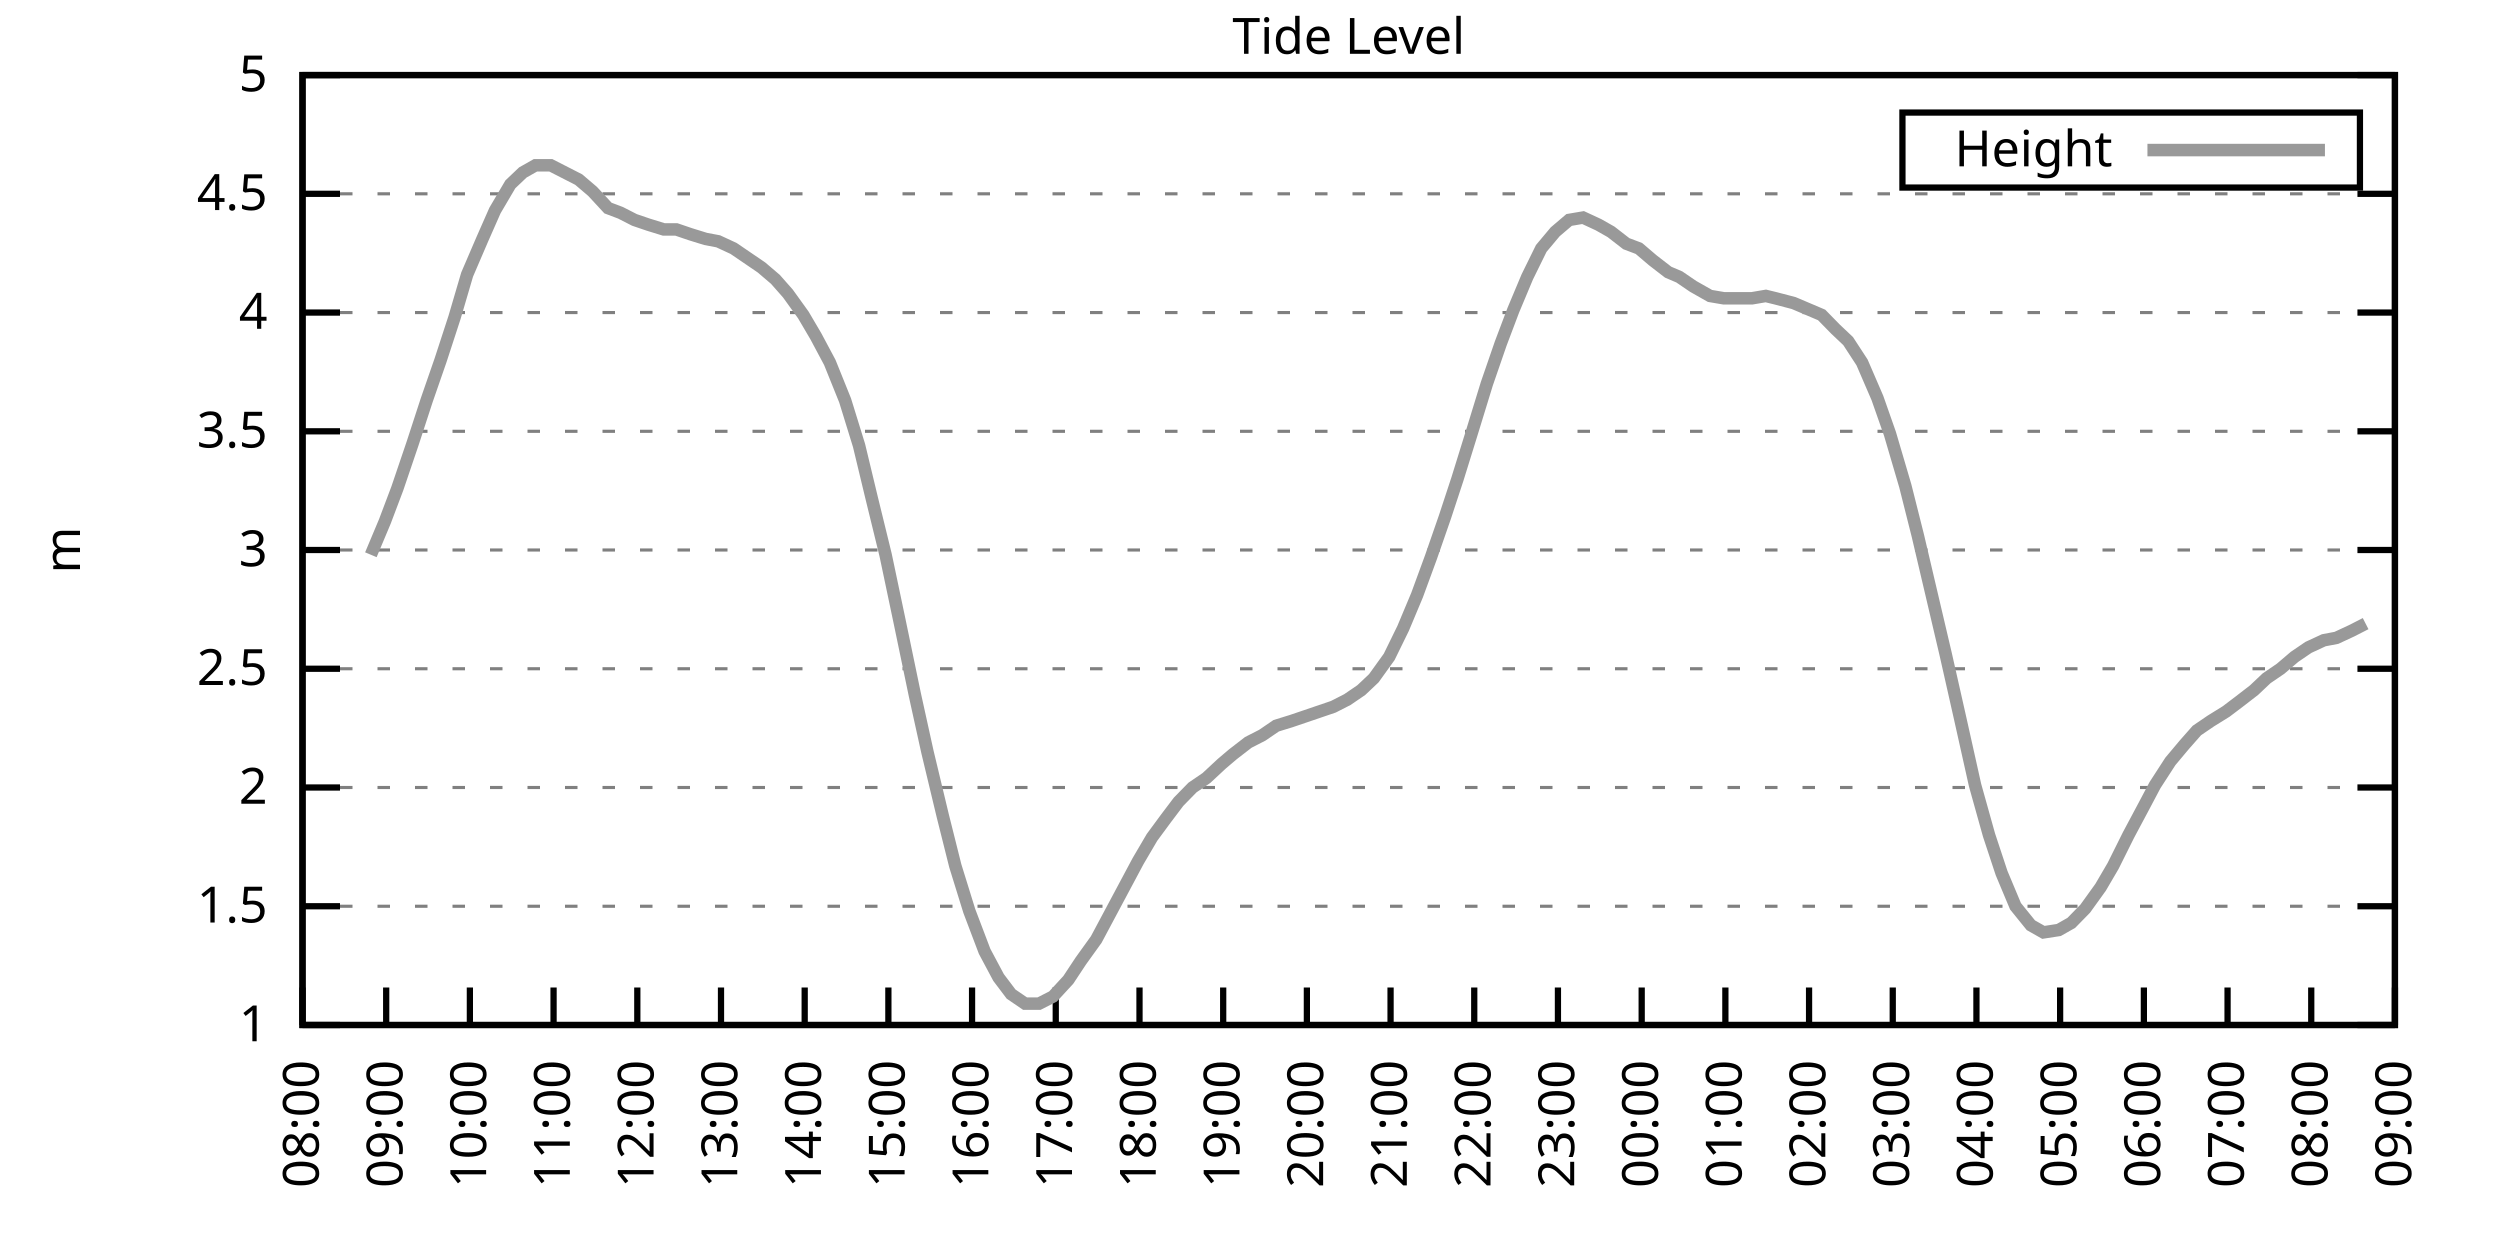
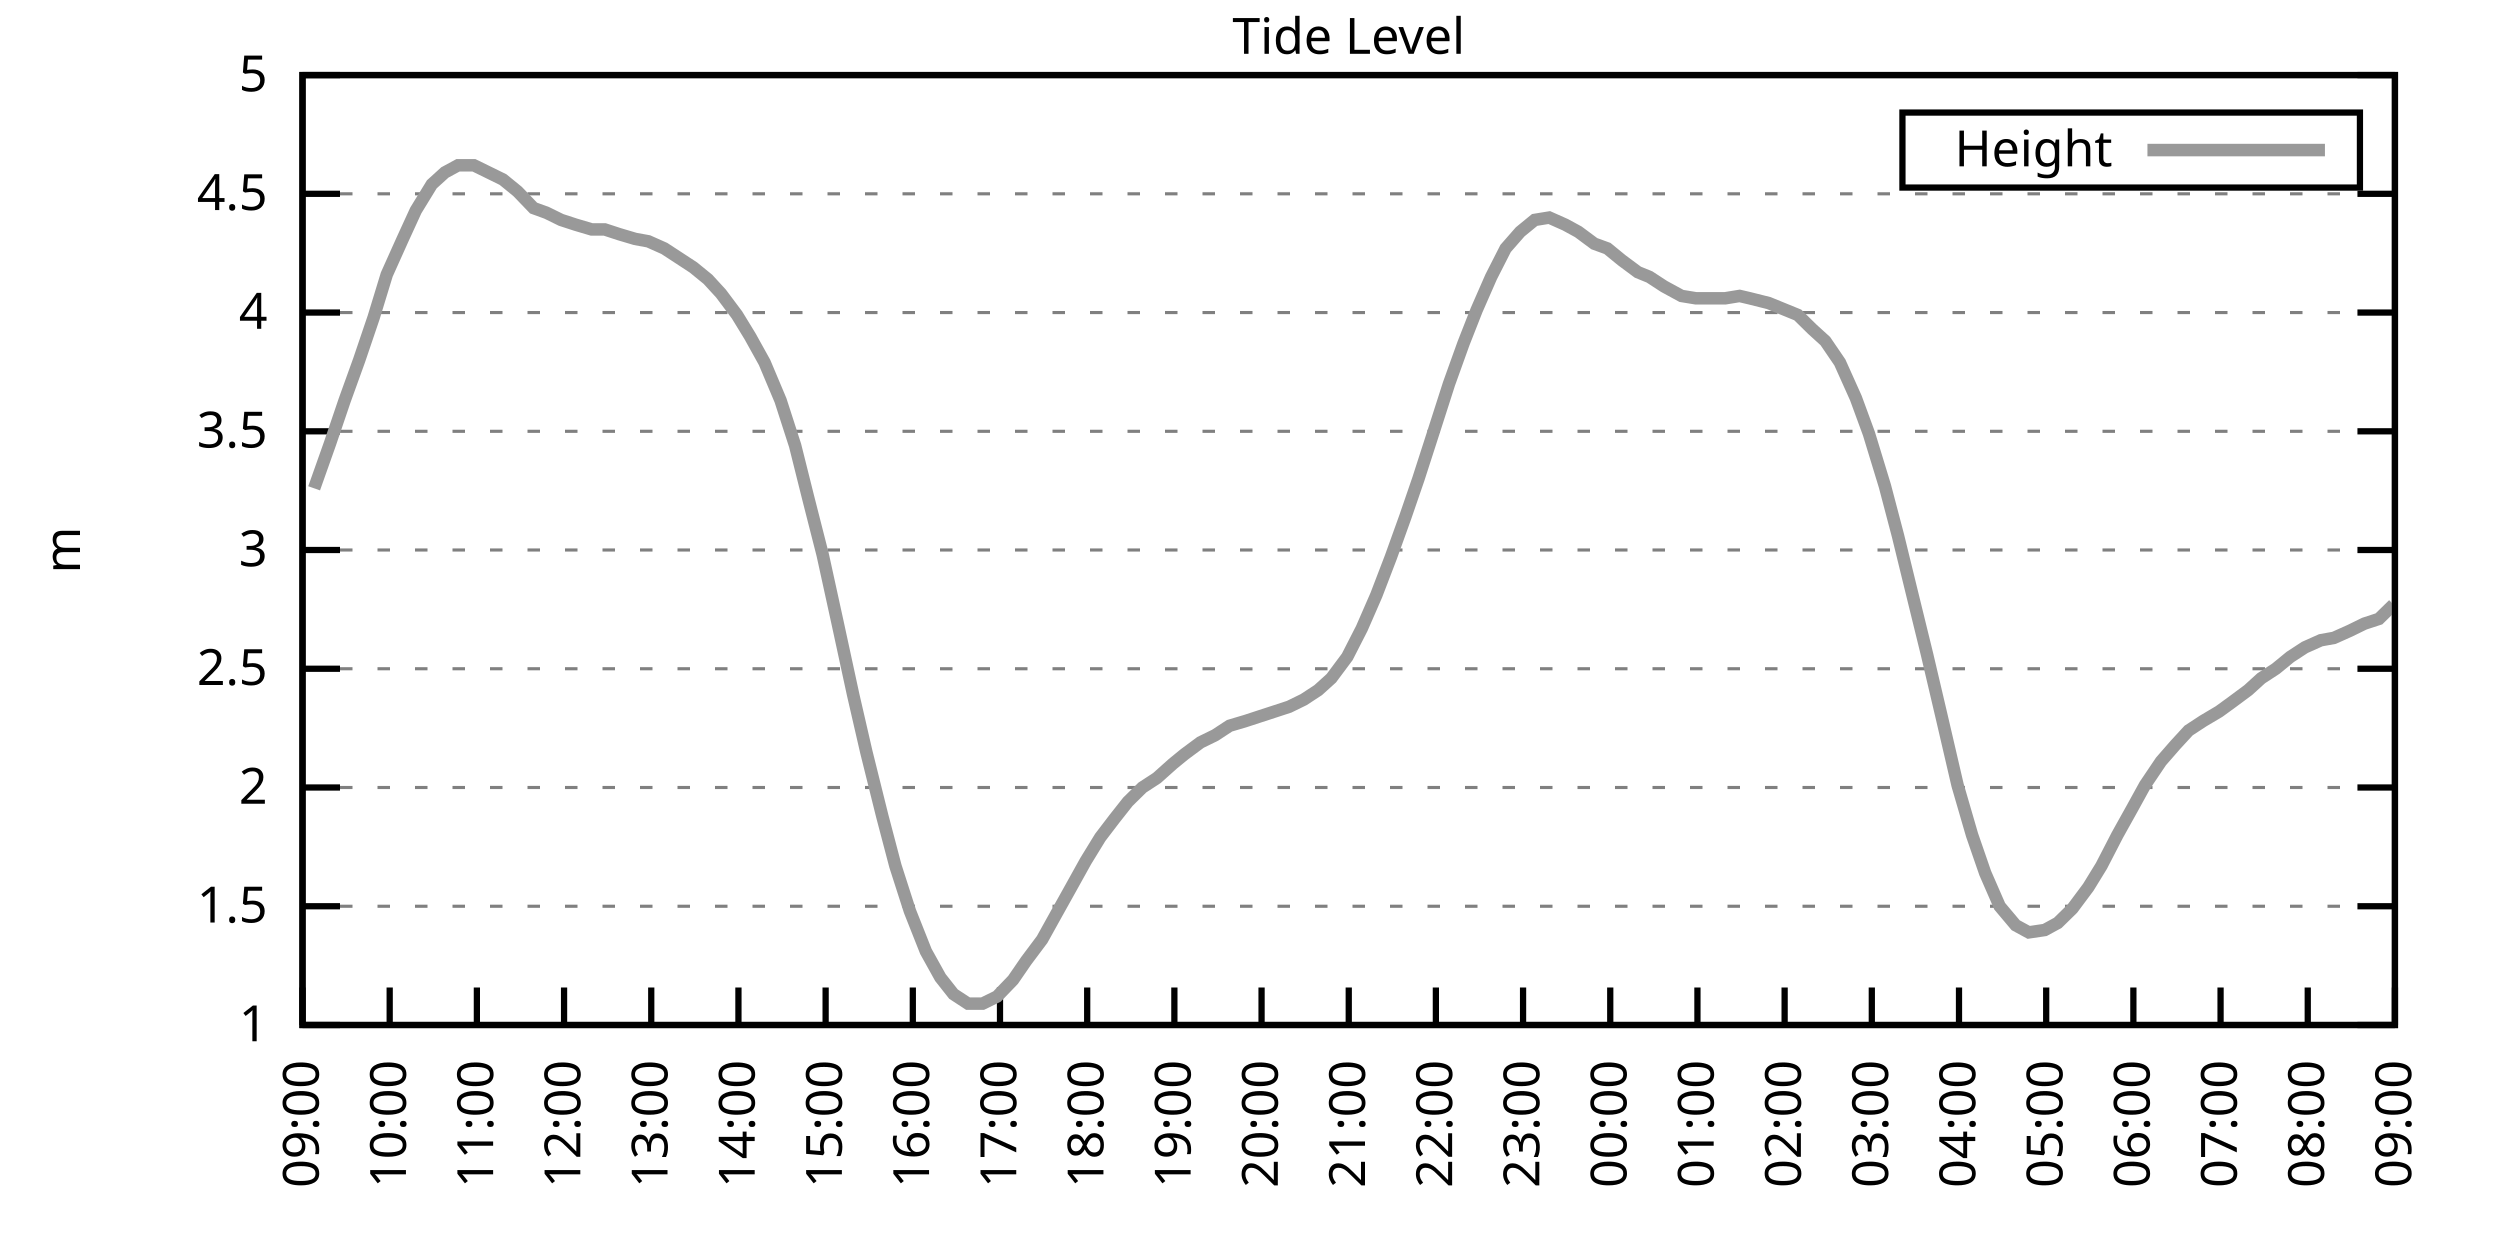
<svg xmlns="http://www.w3.org/2000/svg" xmlns:xlink="http://www.w3.org/1999/xlink" width="400" height="200" viewBox="0 0 400 200">
  <g id="gnuplot_canvas">
    <rect x="0" y="0" width="400" height="200" fill="none" />
    <defs>
      <circle id="gpDot" r="0.5" stroke-width="0.5" stroke="currentColor" />
      <path id="gpPt0" stroke-width="0.333" stroke="currentColor" d="M-1,0 h2 M0,-1 v2" />
      <path id="gpPt1" stroke-width="0.333" stroke="currentColor" d="M-1,-1 L1,1 M1,-1 L-1,1" />
      <path id="gpPt2" stroke-width="0.333" stroke="currentColor" d="M-1,0 L1,0 M0,-1 L0,1 M-1,-1 L1,1 M-1,1 L1,-1" />
      <rect id="gpPt3" stroke-width="0.333" stroke="currentColor" x="-1" y="-1" width="2" height="2" />
      <rect id="gpPt4" stroke-width="0.333" stroke="currentColor" fill="currentColor" x="-1" y="-1" width="2" height="2" />
      <circle id="gpPt5" stroke-width="0.333" stroke="currentColor" cx="0" cy="0" r="1" />
      <use xlink:href="#gpPt5" id="gpPt6" fill="currentColor" stroke="none" />
      <path id="gpPt7" stroke-width="0.333" stroke="currentColor" d="M0,-1.33 L-1.33,0.67 L1.33,0.67 z" />
      <use xlink:href="#gpPt7" id="gpPt8" fill="currentColor" stroke="none" />
      <use xlink:href="#gpPt7" id="gpPt9" stroke="currentColor" transform="rotate(180)" />
      <use xlink:href="#gpPt9" id="gpPt10" fill="currentColor" stroke="none" />
      <use xlink:href="#gpPt3" id="gpPt11" stroke="currentColor" transform="rotate(45)" />
      <use xlink:href="#gpPt11" id="gpPt12" fill="currentColor" stroke="none" />
      <path id="gpPt13" stroke-width="0.333" stroke="currentColor" d="M0,1.330 L1.265,0.411 L0.782,-1.067 L-0.782,-1.076 L-1.265,0.411 z" />
      <use xlink:href="#gpPt13" id="gpPt14" fill="currentColor" stroke="none" />
      <filter id="textbox" filterUnits="objectBoundingBox" x="0" y="0" height="1" width="1">
        <feFlood flood-color="white" flood-opacity="1" result="bgnd" />
        <feComposite in="SourceGraphic" in2="bgnd" operator="atop" />
      </filter>
      <filter id="greybox" filterUnits="objectBoundingBox" x="0" y="0" height="1" width="1">
        <feFlood flood-color="lightgrey" flood-opacity="1" result="grey" />
        <feComposite in="SourceGraphic" in2="grey" operator="atop" />
      </filter>
    </defs>
    <g fill="none" color="white" stroke="currentColor" stroke-width="1.00" stroke-linecap="butt" stroke-linejoin="miter">
</g>
    <g fill="none" color="black" stroke="currentColor" stroke-width="1.00" stroke-linecap="butt" stroke-linejoin="miter">
      <g stroke="none" shape-rendering="crispEdges">
        <polygon fill="rgb(255, 255, 255)" points="48.40,164.00 383.18,164.00 383.18,12.02 48.40,12.02 " />
      </g>
    </g>
    <g fill="none" color="black" stroke="currentColor" stroke-width="1.00" stroke-linecap="butt" stroke-linejoin="miter">
</g>
    <g fill="none" color="black" stroke="black" stroke-width="0.50" stroke-linecap="butt" stroke-linejoin="miter">
</g>
    <g fill="none" color="gray" stroke="currentColor" stroke-width="0.50" stroke-linecap="butt" stroke-linejoin="miter">
      <path stroke="gray" stroke-dasharray="2,4" class="gridline" d="M48.40,164.00 L383.19,164.00  " />
    </g>
    <g fill="none" color="gray" stroke="gray" stroke-width="1.00" stroke-linecap="butt" stroke-linejoin="miter">
</g>
    <g fill="none" color="black" stroke="currentColor" stroke-width="1.00" stroke-linecap="butt" stroke-linejoin="miter">
      <path stroke="black" d="M48.40,164.00 L54.40,164.00 M383.19,164.00 L377.19,164.00  " />
      <g transform="translate(42.80,166.60)" stroke="none" fill="black" font-family="Sans" font-size="8.00" text-anchor="end">
        <text>
          <tspan font-family="Sans"> 1</tspan>
        </text>
      </g>
    </g>
    <g fill="none" color="black" stroke="currentColor" stroke-width="1.00" stroke-linecap="butt" stroke-linejoin="miter">
</g>
    <g fill="none" color="black" stroke="black" stroke-width="0.50" stroke-linecap="butt" stroke-linejoin="miter">
</g>
    <g fill="none" color="gray" stroke="currentColor" stroke-width="0.50" stroke-linecap="butt" stroke-linejoin="miter">
      <path stroke="gray" stroke-dasharray="2,4" class="gridline" d="M48.40,145.00 L383.19,145.00  " />
    </g>
    <g fill="none" color="gray" stroke="gray" stroke-width="1.00" stroke-linecap="butt" stroke-linejoin="miter">
</g>
    <g fill="none" color="black" stroke="currentColor" stroke-width="1.00" stroke-linecap="butt" stroke-linejoin="miter">
      <path stroke="black" d="M48.40,145.00 L54.40,145.00 M383.19,145.00 L377.19,145.00  " />
      <g transform="translate(42.80,147.60)" stroke="none" fill="black" font-family="Sans" font-size="8.00" text-anchor="end">
        <text>
          <tspan font-family="Sans"> 1.5</tspan>
        </text>
      </g>
    </g>
    <g fill="none" color="black" stroke="currentColor" stroke-width="1.00" stroke-linecap="butt" stroke-linejoin="miter">
</g>
    <g fill="none" color="black" stroke="black" stroke-width="0.50" stroke-linecap="butt" stroke-linejoin="miter">
</g>
    <g fill="none" color="gray" stroke="currentColor" stroke-width="0.50" stroke-linecap="butt" stroke-linejoin="miter">
      <path stroke="gray" stroke-dasharray="2,4" class="gridline" d="M48.40,126.00 L383.19,126.00  " />
    </g>
    <g fill="none" color="gray" stroke="gray" stroke-width="1.00" stroke-linecap="butt" stroke-linejoin="miter">
</g>
    <g fill="none" color="black" stroke="currentColor" stroke-width="1.00" stroke-linecap="butt" stroke-linejoin="miter">
      <path stroke="black" d="M48.40,126.00 L54.40,126.00 M383.19,126.00 L377.19,126.00  " />
      <g transform="translate(42.80,128.60)" stroke="none" fill="black" font-family="Sans" font-size="8.00" text-anchor="end">
        <text>
          <tspan font-family="Sans"> 2</tspan>
        </text>
      </g>
    </g>
    <g fill="none" color="black" stroke="currentColor" stroke-width="1.00" stroke-linecap="butt" stroke-linejoin="miter">
</g>
    <g fill="none" color="black" stroke="black" stroke-width="0.50" stroke-linecap="butt" stroke-linejoin="miter">
</g>
    <g fill="none" color="gray" stroke="currentColor" stroke-width="0.50" stroke-linecap="butt" stroke-linejoin="miter">
      <path stroke="gray" stroke-dasharray="2,4" class="gridline" d="M48.40,107.00 L383.19,107.00  " />
    </g>
    <g fill="none" color="gray" stroke="gray" stroke-width="1.00" stroke-linecap="butt" stroke-linejoin="miter">
</g>
    <g fill="none" color="black" stroke="currentColor" stroke-width="1.00" stroke-linecap="butt" stroke-linejoin="miter">
      <path stroke="black" d="M48.40,107.00 L54.40,107.00 M383.19,107.00 L377.19,107.00  " />
      <g transform="translate(42.80,109.60)" stroke="none" fill="black" font-family="Sans" font-size="8.00" text-anchor="end">
        <text>
          <tspan font-family="Sans"> 2.5</tspan>
        </text>
      </g>
    </g>
    <g fill="none" color="black" stroke="currentColor" stroke-width="1.00" stroke-linecap="butt" stroke-linejoin="miter">
</g>
    <g fill="none" color="black" stroke="black" stroke-width="0.50" stroke-linecap="butt" stroke-linejoin="miter">
</g>
    <g fill="none" color="gray" stroke="currentColor" stroke-width="0.50" stroke-linecap="butt" stroke-linejoin="miter">
      <path stroke="gray" stroke-dasharray="2,4" class="gridline" d="M48.40,88.00 L383.19,88.00  " />
    </g>
    <g fill="none" color="gray" stroke="gray" stroke-width="1.00" stroke-linecap="butt" stroke-linejoin="miter">
</g>
    <g fill="none" color="black" stroke="currentColor" stroke-width="1.00" stroke-linecap="butt" stroke-linejoin="miter">
      <path stroke="black" d="M48.40,88.00 L54.40,88.00 M383.19,88.00 L377.19,88.00  " />
      <g transform="translate(42.80,90.60)" stroke="none" fill="black" font-family="Sans" font-size="8.00" text-anchor="end">
        <text>
          <tspan font-family="Sans"> 3</tspan>
        </text>
      </g>
    </g>
    <g fill="none" color="black" stroke="currentColor" stroke-width="1.00" stroke-linecap="butt" stroke-linejoin="miter">
</g>
    <g fill="none" color="black" stroke="black" stroke-width="0.50" stroke-linecap="butt" stroke-linejoin="miter">
</g>
    <g fill="none" color="gray" stroke="currentColor" stroke-width="0.50" stroke-linecap="butt" stroke-linejoin="miter">
      <path stroke="gray" stroke-dasharray="2,4" class="gridline" d="M48.40,69.01 L383.19,69.01  " />
    </g>
    <g fill="none" color="gray" stroke="gray" stroke-width="1.00" stroke-linecap="butt" stroke-linejoin="miter">
</g>
    <g fill="none" color="black" stroke="currentColor" stroke-width="1.00" stroke-linecap="butt" stroke-linejoin="miter">
      <path stroke="black" d="M48.40,69.01 L54.40,69.01 M383.19,69.01 L377.19,69.01  " />
      <g transform="translate(42.80,71.61)" stroke="none" fill="black" font-family="Sans" font-size="8.00" text-anchor="end">
        <text>
          <tspan font-family="Sans"> 3.5</tspan>
        </text>
      </g>
    </g>
    <g fill="none" color="black" stroke="currentColor" stroke-width="1.00" stroke-linecap="butt" stroke-linejoin="miter">
</g>
    <g fill="none" color="black" stroke="black" stroke-width="0.50" stroke-linecap="butt" stroke-linejoin="miter">
</g>
    <g fill="none" color="gray" stroke="currentColor" stroke-width="0.50" stroke-linecap="butt" stroke-linejoin="miter">
      <path stroke="gray" stroke-dasharray="2,4" class="gridline" d="M48.40,50.01 L383.19,50.01  " />
    </g>
    <g fill="none" color="gray" stroke="gray" stroke-width="1.00" stroke-linecap="butt" stroke-linejoin="miter">
</g>
    <g fill="none" color="black" stroke="currentColor" stroke-width="1.00" stroke-linecap="butt" stroke-linejoin="miter">
      <path stroke="black" d="M48.40,50.01 L54.40,50.01 M383.19,50.01 L377.19,50.01  " />
      <g transform="translate(42.80,52.61)" stroke="none" fill="black" font-family="Sans" font-size="8.00" text-anchor="end">
        <text>
          <tspan font-family="Sans"> 4</tspan>
        </text>
      </g>
    </g>
    <g fill="none" color="black" stroke="currentColor" stroke-width="1.00" stroke-linecap="butt" stroke-linejoin="miter">
</g>
    <g fill="none" color="black" stroke="black" stroke-width="0.50" stroke-linecap="butt" stroke-linejoin="miter">
</g>
    <g fill="none" color="gray" stroke="currentColor" stroke-width="0.50" stroke-linecap="butt" stroke-linejoin="miter">
      <path stroke="gray" stroke-dasharray="2,4" class="gridline" d="M48.40,31.01 L383.19,31.01  " />
    </g>
    <g fill="none" color="gray" stroke="gray" stroke-width="1.00" stroke-linecap="butt" stroke-linejoin="miter">
</g>
    <g fill="none" color="black" stroke="currentColor" stroke-width="1.00" stroke-linecap="butt" stroke-linejoin="miter">
      <path stroke="black" d="M48.40,31.01 L54.40,31.01 M383.19,31.01 L377.19,31.01  " />
      <g transform="translate(42.80,33.61)" stroke="none" fill="black" font-family="Sans" font-size="8.00" text-anchor="end">
        <text>
          <tspan font-family="Sans"> 4.5</tspan>
        </text>
      </g>
    </g>
    <g fill="none" color="black" stroke="currentColor" stroke-width="1.00" stroke-linecap="butt" stroke-linejoin="miter">
</g>
    <g fill="none" color="black" stroke="black" stroke-width="0.50" stroke-linecap="butt" stroke-linejoin="miter">
</g>
    <g fill="none" color="gray" stroke="currentColor" stroke-width="0.50" stroke-linecap="butt" stroke-linejoin="miter">
      <path stroke="gray" stroke-dasharray="2,4" class="gridline" d="M48.40,12.01 L383.19,12.01  " />
    </g>
    <g fill="none" color="gray" stroke="gray" stroke-width="1.00" stroke-linecap="butt" stroke-linejoin="miter">
</g>
    <g fill="none" color="black" stroke="currentColor" stroke-width="1.00" stroke-linecap="butt" stroke-linejoin="miter">
      <path stroke="black" d="M48.40,12.01 L54.40,12.01 M383.19,12.01 L377.19,12.01  " />
      <g transform="translate(42.80,14.61)" stroke="none" fill="black" font-family="Sans" font-size="8.00" text-anchor="end">
        <text>
          <tspan font-family="Sans"> 5</tspan>
        </text>
      </g>
    </g>
    <g fill="none" color="black" stroke="currentColor" stroke-width="1.00" stroke-linecap="butt" stroke-linejoin="miter">
      <path stroke="black" d="M48.40,164.00 L48.40,158.00  " />
      <g transform="translate(51.00,169.60) rotate(270.00)" stroke="none" fill="black" font-family="Sans" font-size="8.00" text-anchor="end">
        <text>
-           <tspan font-family="Sans">08:00</tspan>
-         </text>
-       </g>
-     </g>
-     <g fill="none" color="black" stroke="currentColor" stroke-width="1.00" stroke-linecap="butt" stroke-linejoin="miter">
-       <path stroke="black" d="M61.79,164.00 L61.79,158.00  " />
-       <g transform="translate(64.39,169.60) rotate(270.00)" stroke="none" fill="black" font-family="Sans" font-size="8.00" text-anchor="end">
-         <text>
          <tspan font-family="Sans">09:00</tspan>
        </text>
      </g>
    </g>
    <g fill="none" color="black" stroke="currentColor" stroke-width="1.00" stroke-linecap="butt" stroke-linejoin="miter">
-       <path stroke="black" d="M75.18,164.00 L75.18,158.00  " />
-       <g transform="translate(77.78,169.60) rotate(270.00)" stroke="none" fill="black" font-family="Sans" font-size="8.00" text-anchor="end">
+       <path stroke="black" d="M62.35,164.00 L62.35,158.00  " />
+       <g transform="translate(64.95,169.60) rotate(270.00)" stroke="none" fill="black" font-family="Sans" font-size="8.00" text-anchor="end">
        <text>
          <tspan font-family="Sans">10:00</tspan>
        </text>
      </g>
    </g>
    <g fill="none" color="black" stroke="currentColor" stroke-width="1.00" stroke-linecap="butt" stroke-linejoin="miter">
-       <path stroke="black" d="M88.57,164.00 L88.57,158.00  " />
-       <g transform="translate(91.17,169.60) rotate(270.00)" stroke="none" fill="black" font-family="Sans" font-size="8.00" text-anchor="end">
+       <path stroke="black" d="M76.30,164.00 L76.30,158.00  " />
+       <g transform="translate(78.90,169.60) rotate(270.00)" stroke="none" fill="black" font-family="Sans" font-size="8.00" text-anchor="end">
        <text>
          <tspan font-family="Sans">11:00</tspan>
        </text>
      </g>
    </g>
    <g fill="none" color="black" stroke="currentColor" stroke-width="1.00" stroke-linecap="butt" stroke-linejoin="miter">
-       <path stroke="black" d="M101.97,164.00 L101.97,158.00  " />
-       <g transform="translate(104.57,169.60) rotate(270.00)" stroke="none" fill="black" font-family="Sans" font-size="8.00" text-anchor="end">
+       <path stroke="black" d="M90.25,164.00 L90.25,158.00  " />
+       <g transform="translate(92.85,169.60) rotate(270.00)" stroke="none" fill="black" font-family="Sans" font-size="8.00" text-anchor="end">
        <text>
          <tspan font-family="Sans">12:00</tspan>
        </text>
      </g>
    </g>
    <g fill="none" color="black" stroke="currentColor" stroke-width="1.00" stroke-linecap="butt" stroke-linejoin="miter">
-       <path stroke="black" d="M115.36,164.00 L115.36,158.00  " />
-       <g transform="translate(117.96,169.60) rotate(270.00)" stroke="none" fill="black" font-family="Sans" font-size="8.00" text-anchor="end">
+       <path stroke="black" d="M104.20,164.00 L104.20,158.00  " />
+       <g transform="translate(106.80,169.60) rotate(270.00)" stroke="none" fill="black" font-family="Sans" font-size="8.00" text-anchor="end">
        <text>
          <tspan font-family="Sans">13:00</tspan>
        </text>
      </g>
    </g>
    <g fill="none" color="black" stroke="currentColor" stroke-width="1.00" stroke-linecap="butt" stroke-linejoin="miter">
-       <path stroke="black" d="M128.75,164.00 L128.75,158.00  " />
-       <g transform="translate(131.35,169.60) rotate(270.00)" stroke="none" fill="black" font-family="Sans" font-size="8.00" text-anchor="end">
+       <path stroke="black" d="M118.15,164.00 L118.15,158.00  " />
+       <g transform="translate(120.75,169.60) rotate(270.00)" stroke="none" fill="black" font-family="Sans" font-size="8.00" text-anchor="end">
        <text>
          <tspan font-family="Sans">14:00</tspan>
        </text>
      </g>
    </g>
    <g fill="none" color="black" stroke="currentColor" stroke-width="1.00" stroke-linecap="butt" stroke-linejoin="miter">
-       <path stroke="black" d="M142.14,164.00 L142.14,158.00  " />
-       <g transform="translate(144.74,169.60) rotate(270.00)" stroke="none" fill="black" font-family="Sans" font-size="8.00" text-anchor="end">
+       <path stroke="black" d="M132.10,164.00 L132.10,158.00  " />
+       <g transform="translate(134.70,169.60) rotate(270.00)" stroke="none" fill="black" font-family="Sans" font-size="8.00" text-anchor="end">
        <text>
          <tspan font-family="Sans">15:00</tspan>
        </text>
      </g>
    </g>
    <g fill="none" color="black" stroke="currentColor" stroke-width="1.00" stroke-linecap="butt" stroke-linejoin="miter">
-       <path stroke="black" d="M155.53,164.00 L155.53,158.00  " />
-       <g transform="translate(158.13,169.60) rotate(270.00)" stroke="none" fill="black" font-family="Sans" font-size="8.00" text-anchor="end">
+       <path stroke="black" d="M146.05,164.00 L146.05,158.00  " />
+       <g transform="translate(148.65,169.60) rotate(270.00)" stroke="none" fill="black" font-family="Sans" font-size="8.00" text-anchor="end">
        <text>
          <tspan font-family="Sans">16:00</tspan>
        </text>
      </g>
    </g>
    <g fill="none" color="black" stroke="currentColor" stroke-width="1.00" stroke-linecap="butt" stroke-linejoin="miter">
-       <path stroke="black" d="M168.92,164.00 L168.92,158.00  " />
-       <g transform="translate(171.52,169.60) rotate(270.00)" stroke="none" fill="black" font-family="Sans" font-size="8.00" text-anchor="end">
+       <path stroke="black" d="M160.00,164.00 L160.00,158.00  " />
+       <g transform="translate(162.60,169.60) rotate(270.00)" stroke="none" fill="black" font-family="Sans" font-size="8.00" text-anchor="end">
        <text>
          <tspan font-family="Sans">17:00</tspan>
        </text>
      </g>
    </g>
    <g fill="none" color="black" stroke="currentColor" stroke-width="1.00" stroke-linecap="butt" stroke-linejoin="miter">
-       <path stroke="black" d="M182.32,164.00 L182.32,158.00  " />
-       <g transform="translate(184.92,169.60) rotate(270.00)" stroke="none" fill="black" font-family="Sans" font-size="8.00" text-anchor="end">
+       <path stroke="black" d="M173.95,164.00 L173.95,158.00  " />
+       <g transform="translate(176.55,169.60) rotate(270.00)" stroke="none" fill="black" font-family="Sans" font-size="8.00" text-anchor="end">
        <text>
          <tspan font-family="Sans">18:00</tspan>
        </text>
      </g>
    </g>
    <g fill="none" color="black" stroke="currentColor" stroke-width="1.00" stroke-linecap="butt" stroke-linejoin="miter">
-       <path stroke="black" d="M195.71,164.00 L195.71,158.00  " />
-       <g transform="translate(198.31,169.60) rotate(270.00)" stroke="none" fill="black" font-family="Sans" font-size="8.00" text-anchor="end">
+       <path stroke="black" d="M187.90,164.00 L187.90,158.00  " />
+       <g transform="translate(190.50,169.60) rotate(270.00)" stroke="none" fill="black" font-family="Sans" font-size="8.00" text-anchor="end">
        <text>
          <tspan font-family="Sans">19:00</tspan>
        </text>
      </g>
    </g>
    <g fill="none" color="black" stroke="currentColor" stroke-width="1.00" stroke-linecap="butt" stroke-linejoin="miter">
-       <path stroke="black" d="M209.10,164.00 L209.10,158.00  " />
-       <g transform="translate(211.70,169.60) rotate(270.00)" stroke="none" fill="black" font-family="Sans" font-size="8.00" text-anchor="end">
+       <path stroke="black" d="M201.85,164.00 L201.85,158.00  " />
+       <g transform="translate(204.45,169.60) rotate(270.00)" stroke="none" fill="black" font-family="Sans" font-size="8.00" text-anchor="end">
        <text>
          <tspan font-family="Sans">20:00</tspan>
        </text>
      </g>
    </g>
    <g fill="none" color="black" stroke="currentColor" stroke-width="1.00" stroke-linecap="butt" stroke-linejoin="miter">
-       <path stroke="black" d="M222.49,164.00 L222.49,158.00  " />
-       <g transform="translate(225.09,169.60) rotate(270.00)" stroke="none" fill="black" font-family="Sans" font-size="8.00" text-anchor="end">
+       <path stroke="black" d="M215.80,164.00 L215.80,158.00  " />
+       <g transform="translate(218.40,169.60) rotate(270.00)" stroke="none" fill="black" font-family="Sans" font-size="8.00" text-anchor="end">
        <text>
          <tspan font-family="Sans">21:00</tspan>
        </text>
      </g>
    </g>
    <g fill="none" color="black" stroke="currentColor" stroke-width="1.00" stroke-linecap="butt" stroke-linejoin="miter">
-       <path stroke="black" d="M235.88,164.00 L235.88,158.00  " />
-       <g transform="translate(238.48,169.60) rotate(270.00)" stroke="none" fill="black" font-family="Sans" font-size="8.00" text-anchor="end">
+       <path stroke="black" d="M229.74,164.00 L229.74,158.00  " />
+       <g transform="translate(232.34,169.60) rotate(270.00)" stroke="none" fill="black" font-family="Sans" font-size="8.00" text-anchor="end">
        <text>
          <tspan font-family="Sans">22:00</tspan>
        </text>
      </g>
    </g>
    <g fill="none" color="black" stroke="currentColor" stroke-width="1.00" stroke-linecap="butt" stroke-linejoin="miter">
-       <path stroke="black" d="M249.27,164.00 L249.27,158.00  " />
-       <g transform="translate(251.87,169.60) rotate(270.00)" stroke="none" fill="black" font-family="Sans" font-size="8.00" text-anchor="end">
+       <path stroke="black" d="M243.69,164.00 L243.69,158.00  " />
+       <g transform="translate(246.29,169.60) rotate(270.00)" stroke="none" fill="black" font-family="Sans" font-size="8.00" text-anchor="end">
        <text>
          <tspan font-family="Sans">23:00</tspan>
        </text>
      </g>
    </g>
    <g fill="none" color="black" stroke="currentColor" stroke-width="1.00" stroke-linecap="butt" stroke-linejoin="miter">
-       <path stroke="black" d="M262.67,164.00 L262.67,158.00  " />
-       <g transform="translate(265.27,169.60) rotate(270.00)" stroke="none" fill="black" font-family="Sans" font-size="8.00" text-anchor="end">
+       <path stroke="black" d="M257.64,164.00 L257.64,158.00  " />
+       <g transform="translate(260.24,169.60) rotate(270.00)" stroke="none" fill="black" font-family="Sans" font-size="8.00" text-anchor="end">
        <text>
          <tspan font-family="Sans">00:00</tspan>
        </text>
      </g>
    </g>
    <g fill="none" color="black" stroke="currentColor" stroke-width="1.00" stroke-linecap="butt" stroke-linejoin="miter">
-       <path stroke="black" d="M276.06,164.00 L276.06,158.00  " />
-       <g transform="translate(278.66,169.60) rotate(270.00)" stroke="none" fill="black" font-family="Sans" font-size="8.00" text-anchor="end">
+       <path stroke="black" d="M271.59,164.00 L271.59,158.00  " />
+       <g transform="translate(274.19,169.60) rotate(270.00)" stroke="none" fill="black" font-family="Sans" font-size="8.00" text-anchor="end">
        <text>
          <tspan font-family="Sans">01:00</tspan>
        </text>
      </g>
    </g>
    <g fill="none" color="black" stroke="currentColor" stroke-width="1.00" stroke-linecap="butt" stroke-linejoin="miter">
-       <path stroke="black" d="M289.45,164.00 L289.45,158.00  " />
-       <g transform="translate(292.05,169.60) rotate(270.00)" stroke="none" fill="black" font-family="Sans" font-size="8.00" text-anchor="end">
+       <path stroke="black" d="M285.54,164.00 L285.54,158.00  " />
+       <g transform="translate(288.14,169.60) rotate(270.00)" stroke="none" fill="black" font-family="Sans" font-size="8.00" text-anchor="end">
        <text>
          <tspan font-family="Sans">02:00</tspan>
        </text>
      </g>
    </g>
    <g fill="none" color="black" stroke="currentColor" stroke-width="1.00" stroke-linecap="butt" stroke-linejoin="miter">
-       <path stroke="black" d="M302.84,164.00 L302.84,158.00  " />
-       <g transform="translate(305.44,169.60) rotate(270.00)" stroke="none" fill="black" font-family="Sans" font-size="8.00" text-anchor="end">
+       <path stroke="black" d="M299.49,164.00 L299.49,158.00  " />
+       <g transform="translate(302.09,169.60) rotate(270.00)" stroke="none" fill="black" font-family="Sans" font-size="8.00" text-anchor="end">
        <text>
          <tspan font-family="Sans">03:00</tspan>
        </text>
      </g>
    </g>
    <g fill="none" color="black" stroke="currentColor" stroke-width="1.00" stroke-linecap="butt" stroke-linejoin="miter">
-       <path stroke="black" d="M316.23,164.00 L316.23,158.00  " />
-       <g transform="translate(318.83,169.60) rotate(270.00)" stroke="none" fill="black" font-family="Sans" font-size="8.00" text-anchor="end">
+       <path stroke="black" d="M313.44,164.00 L313.44,158.00  " />
+       <g transform="translate(316.04,169.60) rotate(270.00)" stroke="none" fill="black" font-family="Sans" font-size="8.00" text-anchor="end">
        <text>
          <tspan font-family="Sans">04:00</tspan>
        </text>
      </g>
    </g>
    <g fill="none" color="black" stroke="currentColor" stroke-width="1.00" stroke-linecap="butt" stroke-linejoin="miter">
-       <path stroke="black" d="M329.62,164.00 L329.62,158.00  " />
-       <g transform="translate(332.22,169.60) rotate(270.00)" stroke="none" fill="black" font-family="Sans" font-size="8.00" text-anchor="end">
+       <path stroke="black" d="M327.39,164.00 L327.39,158.00  " />
+       <g transform="translate(329.99,169.60) rotate(270.00)" stroke="none" fill="black" font-family="Sans" font-size="8.00" text-anchor="end">
        <text>
          <tspan font-family="Sans">05:00</tspan>
        </text>
      </g>
    </g>
    <g fill="none" color="black" stroke="currentColor" stroke-width="1.00" stroke-linecap="butt" stroke-linejoin="miter">
-       <path stroke="black" d="M343.02,164.00 L343.02,158.00  " />
-       <g transform="translate(345.62,169.60) rotate(270.00)" stroke="none" fill="black" font-family="Sans" font-size="8.00" text-anchor="end">
+       <path stroke="black" d="M341.34,164.00 L341.34,158.00  " />
+       <g transform="translate(343.94,169.60) rotate(270.00)" stroke="none" fill="black" font-family="Sans" font-size="8.00" text-anchor="end">
        <text>
          <tspan font-family="Sans">06:00</tspan>
        </text>
      </g>
    </g>
    <g fill="none" color="black" stroke="currentColor" stroke-width="1.00" stroke-linecap="butt" stroke-linejoin="miter">
-       <path stroke="black" d="M356.41,164.00 L356.41,158.00  " />
-       <g transform="translate(359.01,169.60) rotate(270.00)" stroke="none" fill="black" font-family="Sans" font-size="8.00" text-anchor="end">
+       <path stroke="black" d="M355.29,164.00 L355.29,158.00  " />
+       <g transform="translate(357.89,169.60) rotate(270.00)" stroke="none" fill="black" font-family="Sans" font-size="8.00" text-anchor="end">
        <text>
          <tspan font-family="Sans">07:00</tspan>
        </text>
      </g>
    </g>
    <g fill="none" color="black" stroke="currentColor" stroke-width="1.00" stroke-linecap="butt" stroke-linejoin="miter">
-       <path stroke="black" d="M369.80,164.00 L369.80,158.00  " />
-       <g transform="translate(372.40,169.60) rotate(270.00)" stroke="none" fill="black" font-family="Sans" font-size="8.00" text-anchor="end">
+       <path stroke="black" d="M369.24,164.00 L369.24,158.00  " />
+       <g transform="translate(371.84,169.60) rotate(270.00)" stroke="none" fill="black" font-family="Sans" font-size="8.00" text-anchor="end">
        <text>
          <tspan font-family="Sans">08:00</tspan>
        </text>
      </g>
    </g>
    <g fill="none" color="black" stroke="currentColor" stroke-width="1.00" stroke-linecap="butt" stroke-linejoin="miter">
      <path stroke="black" d="M383.19,164.00 L383.19,158.00  " />
      <g transform="translate(385.79,169.60) rotate(270.00)" stroke="none" fill="black" font-family="Sans" font-size="8.00" text-anchor="end">
        <text>
          <tspan font-family="Sans">09:00</tspan>
        </text>
      </g>
    </g>
    <g fill="none" color="black" stroke="currentColor" stroke-width="1.00" stroke-linecap="butt" stroke-linejoin="miter">
</g>
    <g fill="none" color="black" stroke="currentColor" stroke-width="1.00" stroke-linecap="butt" stroke-linejoin="miter">
      <path stroke="black" d="M48.40,12.01 L48.40,164.00 L383.19,164.00 L383.19,12.01 L48.40,12.01 Z  " />
    </g>
    <g fill="none" color="black" stroke="currentColor" stroke-width="1.00" stroke-linecap="butt" stroke-linejoin="miter">
</g>
    <g fill="none" color="black" stroke="currentColor" stroke-width="1.00" stroke-linecap="butt" stroke-linejoin="miter">
      <path stroke="black" d="M304.39,30.01 L304.39,18.01 L377.59,18.01 L377.59,30.01 L304.39,30.01 Z  " />
    </g>
    <g id="Tide_level_plot_1">
      <g fill="none" color="white" stroke="black" stroke-width="2.00" stroke-linecap="butt" stroke-linejoin="miter">
</g>
      <g fill="none" color="black" stroke="currentColor" stroke-width="2.00" stroke-linecap="butt" stroke-linejoin="miter">
        <g transform="translate(337.99,26.61)" stroke="none" fill="black" font-family="Sans" font-size="8.00" text-anchor="end">
          <text>
            <tspan font-family="Sans">Height</tspan>
          </text>
        </g>
      </g>
      <g fill="none" color="black" stroke="currentColor" stroke-width="2.00" stroke-linecap="butt" stroke-linejoin="miter">
-         <path stroke="rgb(153, 153, 153)" d="M343.59,24.01 L371.99,24.01 M59.34,88.76 L61.57,83.45 L63.58,78.13 L66.03,70.91 L68.26,64.07 L70.50,57.61   L72.73,50.77 L74.74,43.93 L77.19,38.23 L79.20,33.67 L81.66,29.49 L83.66,27.59 L85.67,26.45 L88.13,26.45   L90.36,27.59 L92.59,28.73 L94.82,30.63 L97.28,33.29 L99.29,34.05 L101.52,35.19 L103.75,35.95 L106.21,36.71   L108.22,36.71 L110.45,37.47 L112.90,38.23 L114.91,38.61 L117.37,39.75 L119.60,41.27 L121.83,42.79 L124.06,44.69   L126.07,46.97 L128.53,50.39 L130.54,53.81 L132.77,57.99 L135.22,64.07 L137.45,71.29 L139.46,79.65 L141.69,88.76   L143.93,99.40 L146.38,111.18 L148.39,120.30 L150.85,130.56 L152.85,138.54 L155.09,145.76 L157.54,152.22 L159.77,156.40   L161.78,159.06 L164.01,160.58 L166.25,160.58 L168.48,159.44 L170.93,156.78 L172.94,153.74 L175.40,150.32 L177.63,146.14   L179.86,141.96 L182.09,137.78 L184.32,133.98 L186.56,130.94 L188.57,128.28 L190.80,126.00 L193.03,124.48 L195.48,122.20   L197.27,120.68 L199.73,118.78 L201.96,117.64 L204.19,116.12 L206.64,115.36 L208.88,114.60 L211.11,113.84 L213.34,113.08   L215.57,111.94 L217.80,110.42 L219.81,108.52 L222.27,105.10 L224.50,100.54 L226.73,95.22 L228.96,89.14 L231.20,82.69   L233.20,76.61 L235.44,69.39 L237.89,61.41 L240.12,54.95 L242.13,49.63 L244.36,44.31 L246.60,39.75 L248.83,37.09   L251.06,35.19 L253.29,34.81 L255.75,35.95 L257.76,37.09 L260.21,38.99 L262.22,39.75 L264.45,41.65 L266.91,43.55   L268.69,44.31 L270.92,45.83 L273.60,47.35 L275.83,47.73 L278.07,47.73 L280.30,47.73 L282.53,47.35 L284.09,47.73   L286.99,48.49 L288.78,49.25 L291.46,50.39 L293.69,52.67 L295.70,54.57 L297.93,57.99 L300.39,63.69 L302.39,69.39   L304.85,77.75 L306.86,85.73 L309.09,95.22 L311.32,104.72 L313.55,114.60 L316.01,125.62 L318.24,133.60 L320.25,139.68   L322.48,145.00 L324.94,148.04 L326.95,149.18 L329.40,148.80 L331.41,147.66 L333.64,145.38 L336.10,141.96 L338.10,138.54   L340.56,133.60 L342.79,129.42 L344.80,125.62 L347.26,121.82 L349.49,119.16 L351.50,116.88 L353.73,115.36 L356.18,113.84   L358.19,112.32 L360.65,110.42 L362.66,108.52 L364.89,107.00 L367.12,105.10 L369.35,103.58 L371.81,102.44 L373.82,102.06   L376.27,100.92 L378.50,99.78  " />
+         <path stroke="rgb(153, 153, 153)" d="M343.59,24.01 L371.99,24.01 M50.26,78.13 L52.82,70.91 L55.14,64.07 L57.47,57.61 L59.79,50.77 L61.88,43.93   L64.44,38.23 L66.53,33.67 L69.09,29.49 L71.18,27.59 L73.28,26.45 L75.83,26.45 L78.16,27.59 L80.48,28.73   L82.81,30.63 L85.37,33.29 L87.46,34.05 L89.78,35.19 L92.11,35.95 L94.67,36.71 L96.76,36.71 L99.08,37.47   L101.64,38.23 L103.73,38.61 L106.29,39.75 L108.62,41.27 L110.94,42.79 L113.27,44.69 L115.36,46.97 L117.92,50.39   L120.01,53.81 L122.33,57.99 L124.89,64.07 L127.22,71.29 L129.31,79.65 L131.63,88.76 L133.96,99.40 L136.51,111.18   L138.61,120.30 L141.16,130.56 L143.26,138.54 L145.58,145.76 L148.14,152.22 L150.46,156.40 L152.56,159.06 L154.88,160.58   L157.21,160.58 L159.53,159.44 L162.09,156.78 L164.18,153.74 L166.74,150.32 L169.06,146.14 L171.39,141.96 L173.71,137.78   L176.04,133.98 L178.36,130.94 L180.46,128.28 L182.78,126.00 L185.11,124.48 L187.66,122.20 L189.52,120.68 L192.08,118.78   L194.41,117.64 L196.73,116.12 L199.29,115.36 L201.61,114.60 L203.94,113.84 L206.26,113.08 L208.59,111.94 L210.91,110.42   L213.01,108.52 L215.56,105.10 L217.89,100.54 L220.21,95.22 L222.54,89.14 L224.86,82.69 L226.95,76.61 L229.28,69.39   L231.84,61.41 L234.16,54.95 L236.25,49.63 L238.58,44.31 L240.90,39.75 L243.23,37.09 L245.55,35.19 L247.88,34.81   L250.44,35.95 L252.53,37.09 L255.09,38.99 L257.18,39.75 L259.50,41.65 L262.06,43.55 L263.92,44.31 L266.25,45.83   L269.04,47.35 L271.36,47.73 L273.69,47.73 L276.01,47.73 L278.34,47.35 L279.96,47.73 L282.99,48.49 L284.85,49.25   L287.64,50.39 L289.96,52.67 L292.05,54.57 L294.38,57.99 L296.94,63.69 L299.03,69.39 L301.58,77.75 L303.68,85.73   L306.00,95.22 L308.33,104.72 L310.65,114.60 L313.21,125.62 L315.53,133.60 L317.63,139.68 L319.95,145.00 L322.51,148.04   L324.60,149.18 L327.16,148.80 L329.25,147.66 L331.58,145.38 L334.13,141.96 L336.23,138.54 L338.78,133.60 L341.11,129.42   L343.20,125.62 L345.76,121.82 L348.08,119.16 L350.18,116.88 L352.50,115.36 L355.06,113.84 L357.15,112.32 L359.71,110.42   L361.80,108.52 L364.13,107.00 L366.45,105.10 L368.78,103.58 L371.33,102.44 L373.43,102.06 L375.98,100.92 L378.31,99.78   L380.63,99.02 L382.96,96.74  " />
      </g>
    </g>
    <g fill="none" color="black" stroke="currentColor" stroke-width="2.00" stroke-linecap="butt" stroke-linejoin="miter">
</g>
    <g fill="none" color="black" stroke="black" stroke-width="1.00" stroke-linecap="butt" stroke-linejoin="miter">
</g>
    <g fill="none" color="black" stroke="currentColor" stroke-width="1.00" stroke-linecap="butt" stroke-linejoin="miter">
      <path stroke="black" d="M48.40,12.01 L48.40,164.00 L383.19,164.00 L383.19,12.01 L48.40,12.01 Z  " />
      <g transform="translate(12.80,88.01) rotate(270.00)" stroke="none" fill="black" font-family="Sans" font-size="8.00" text-anchor="middle">
        <text>
          <tspan font-family="Sans">m</tspan>
        </text>
      </g>
    </g>
    <g fill="none" color="black" stroke="currentColor" stroke-width="1.00" stroke-linecap="butt" stroke-linejoin="miter">
</g>
    <g fill="none" color="black" stroke="currentColor" stroke-width="1.00" stroke-linecap="butt" stroke-linejoin="miter">
      <g transform="translate(215.79,8.61)" stroke="none" fill="black" font-family="Sans" font-size="8.00" text-anchor="middle">
        <text>
          <tspan font-family="Sans">Tide Level</tspan>
        </text>
      </g>
    </g>
    <g fill="none" color="black" stroke="currentColor" stroke-width="1.00" stroke-linecap="butt" stroke-linejoin="miter">
</g>
  </g>
</svg>
